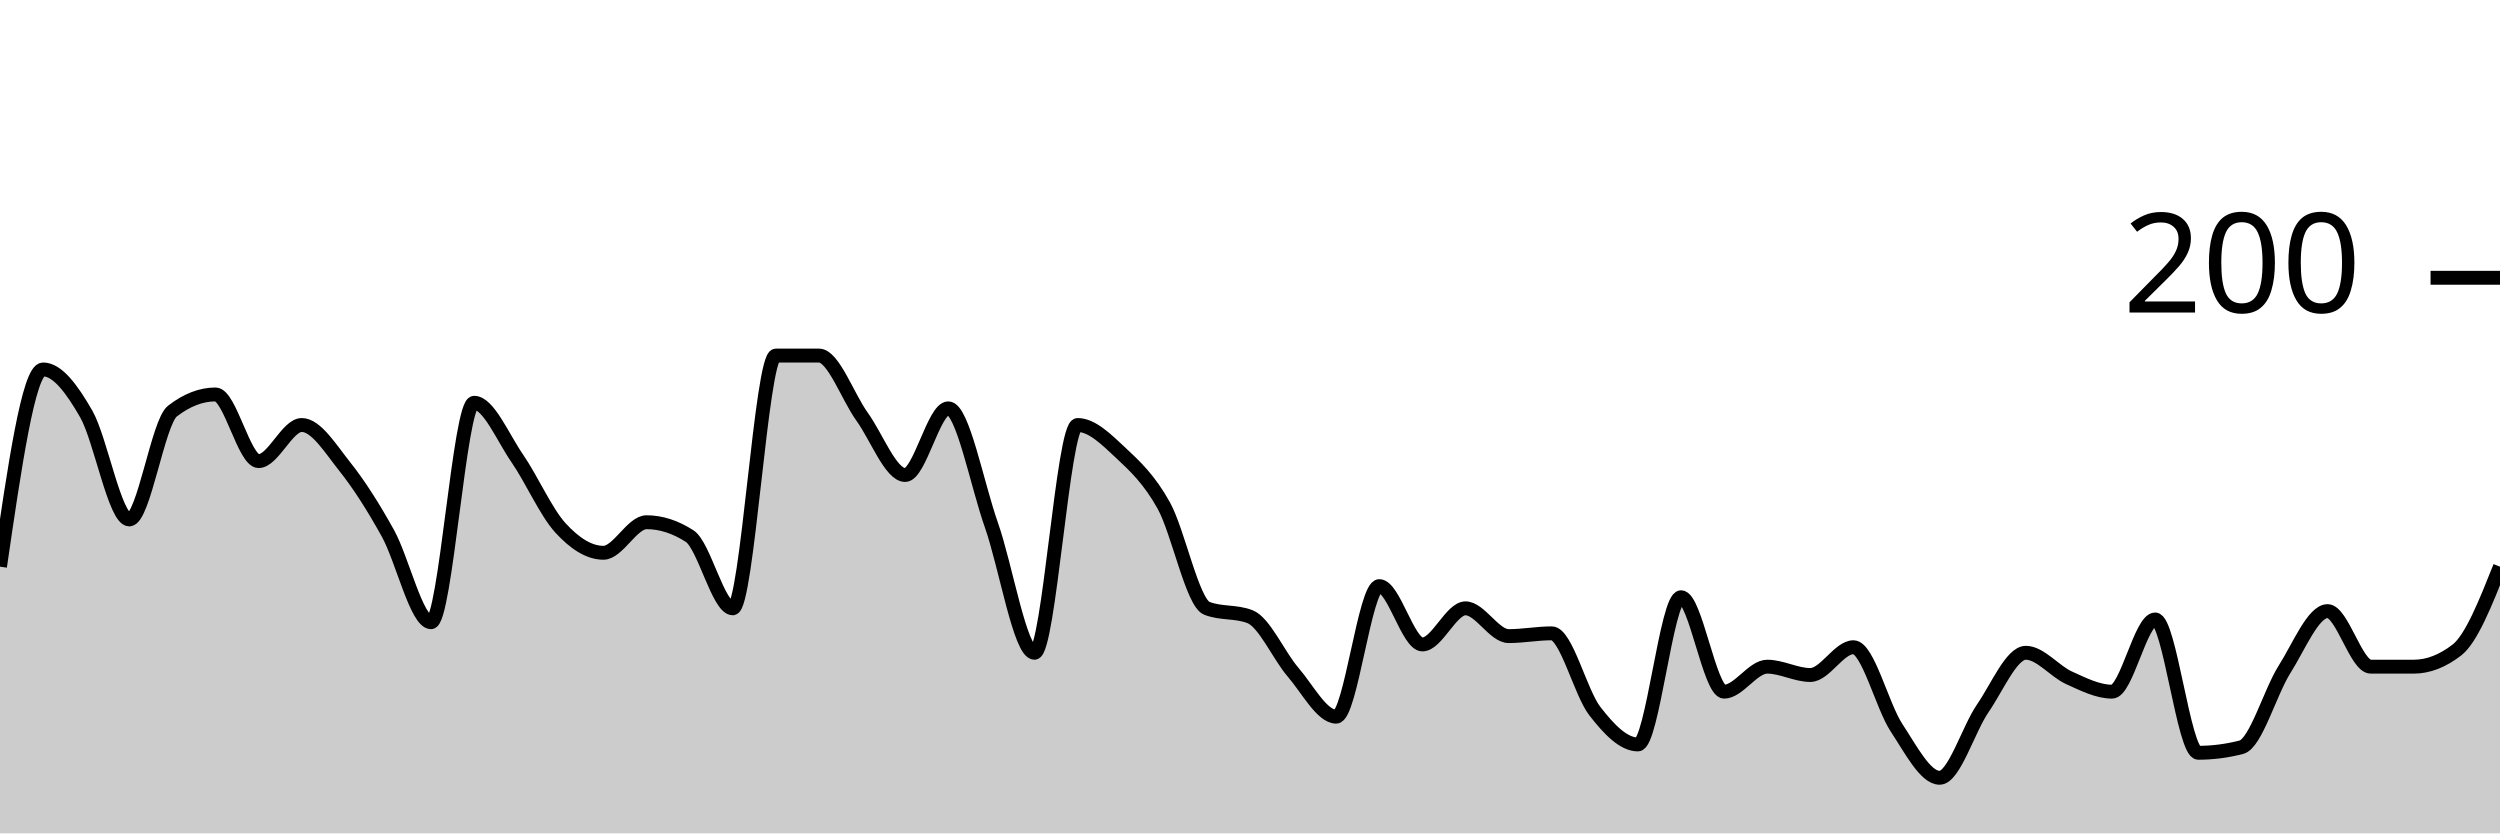
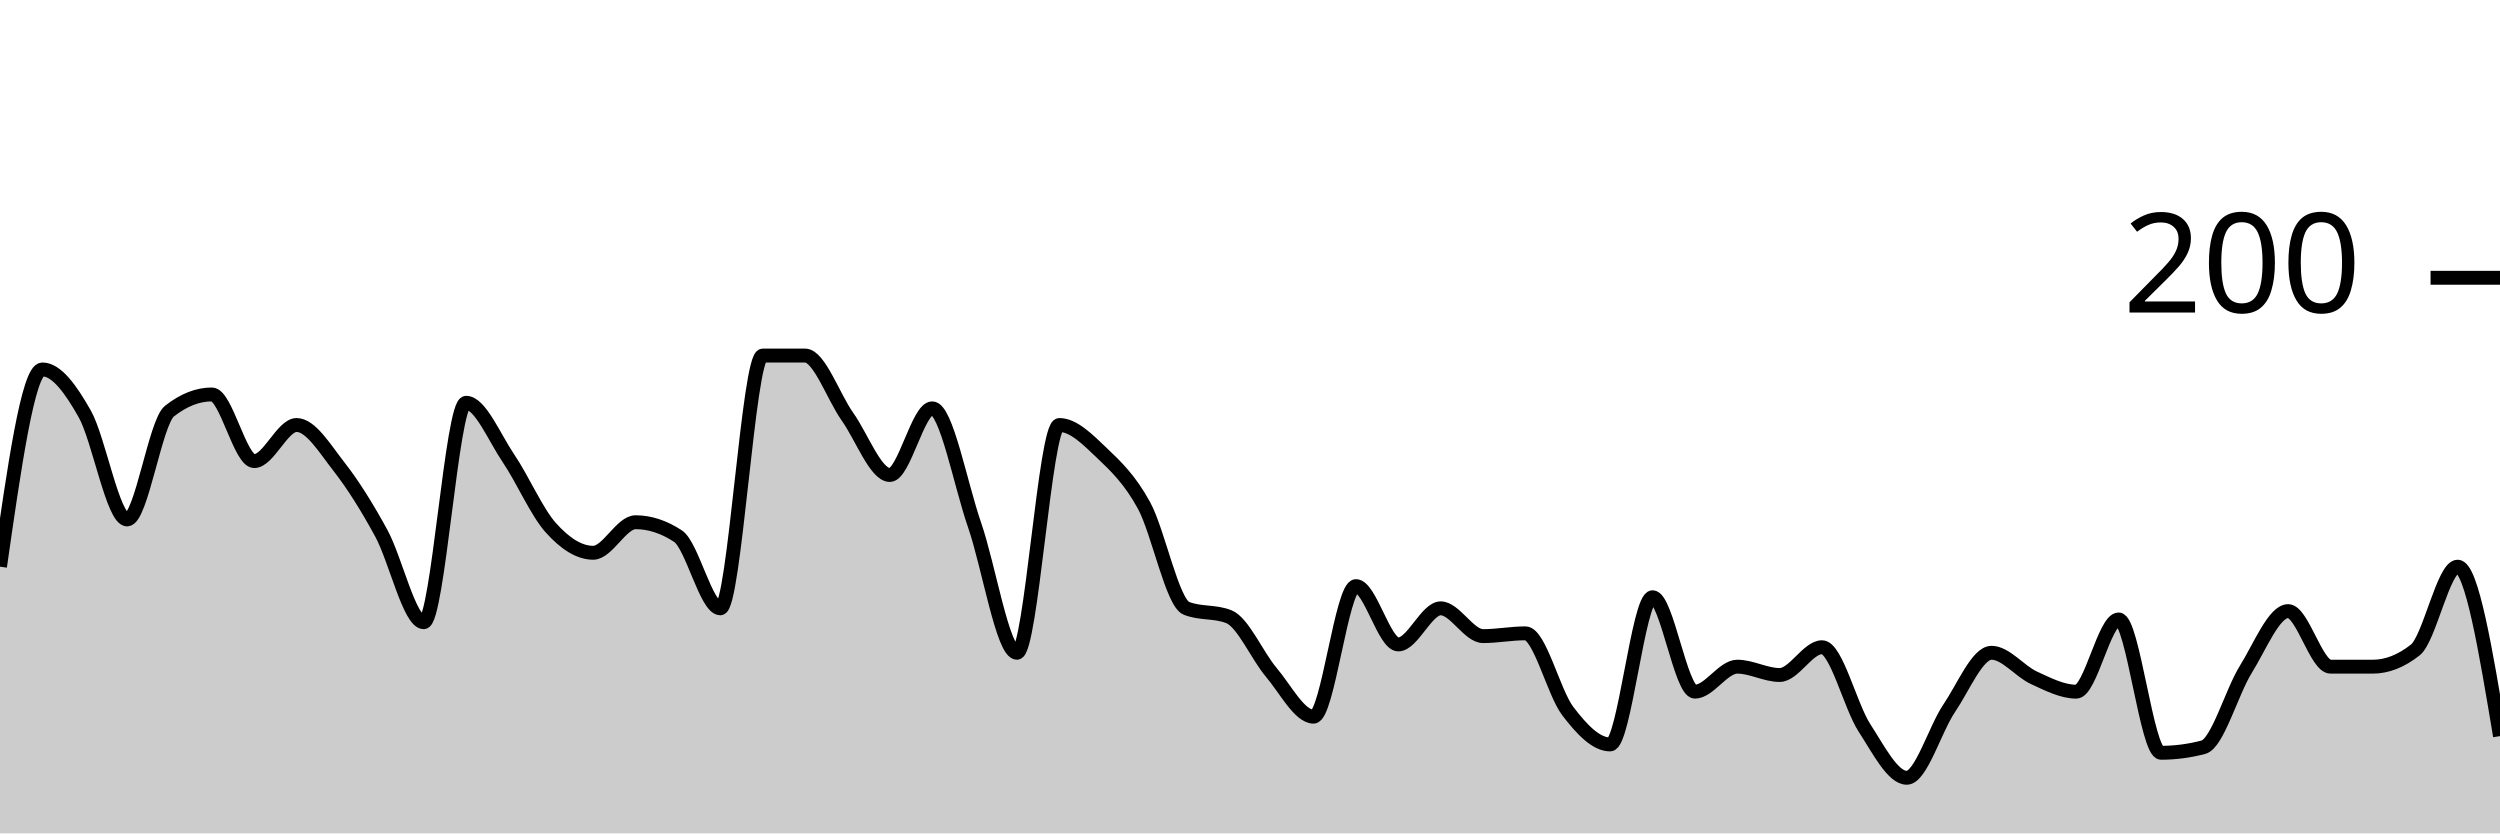
<svg xmlns="http://www.w3.org/2000/svg" viewBox="0 0 180 60">
  <g transform="translate(0,20)">
-     <path class="area" fill="rgba(0, 0, 0, 0.2)" d="M0,20.8C1.034,13.7,2.069,6.6,3.103,6.6C4.138,6.6,5.172,8,6.207,9.8C7.241,11.6,8.276,17.4,9.31,17.4C10.345,17.4,11.379,10.4,12.414,9.6C13.448,8.8,14.483,8.4,15.517,8.4C16.552,8.4,17.586,13.2,18.621,13.2C19.655,13.2,20.69,10.6,21.724,10.6C22.759,10.6,23.793,12.3,24.828,13.6C25.862,14.9,26.897,16.533,27.931,18.4C28.966,20.267,30,24.8,31.034,24.8C32.069,24.8,33.103,9,34.138,9C35.172,9,36.207,11.5,37.241,13C38.276,14.5,39.31,16.867,40.345,18C41.379,19.133,42.414,19.8,43.448,19.8C44.483,19.8,45.517,17.6,46.552,17.6C47.586,17.6,48.621,17.933,49.655,18.6C50.69,19.267,51.724,23.8,52.759,23.8C53.793,23.8,54.828,5.6,55.862,5.6C56.897,5.6,57.931,5.6,58.966,5.6C60,5.6,61.034,8.567,62.069,10C63.103,11.433,64.138,14.2,65.172,14.2C66.207,14.2,67.241,9.4,68.276,9.4C69.31,9.4,70.345,14.867,71.379,17.8C72.414,20.733,73.448,27,74.483,27C75.517,27,76.552,10.6,77.586,10.6C78.621,10.6,79.655,11.633,80.69,12.6C81.724,13.567,82.759,14.533,83.793,16.4C84.828,18.267,85.862,23.4,86.897,23.8C87.931,24.2,88.966,24,90,24.4C91.034,24.8,92.069,27.2,93.103,28.4C94.138,29.6,95.172,31.6,96.207,31.6C97.241,31.6,98.276,22.2,99.31,22.2C100.345,22.2,101.379,26.4,102.414,26.4C103.448,26.4,104.483,23.8,105.517,23.8C106.552,23.8,107.586,25.8,108.621,25.8C109.655,25.8,110.69,25.6,111.724,25.6C112.759,25.6,113.793,29.867,114.828,31.2C115.862,32.533,116.897,33.6,117.931,33.6C118.966,33.6,120,23,121.034,23C122.069,23,123.103,29.8,124.138,29.8C125.172,29.8,126.207,28,127.241,28C128.276,28,129.31,28.6,130.345,28.6C131.379,28.6,132.414,26.6,133.448,26.6C134.483,26.6,135.517,30.833,136.552,32.4C137.586,33.967,138.621,36,139.655,36C140.69,36,141.724,32.5,142.759,31C143.793,29.5,144.828,27,145.862,27C146.897,27,147.931,28.333,148.966,28.8C150,29.267,151.034,29.8,152.069,29.8C153.103,29.8,154.138,24.6,155.172,24.6C156.207,24.6,157.241,34.2,158.276,34.2C159.31,34.2,160.345,34.067,161.379,33.8C162.414,33.533,163.448,29.833,164.483,28.2C165.517,26.567,166.552,24,167.586,24C168.621,24,169.655,28,170.69,28C171.724,28,172.759,28,173.793,28C174.828,28,175.862,27.6,176.897,26.8C177.931,26,178.966,23.4,180,20.8L180,40C178.966,40,177.931,40,176.897,40C175.862,40,174.828,40,173.793,40C172.759,40,171.724,40,170.69,40C169.655,40,168.621,40,167.586,40C166.552,40,165.517,40,164.483,40C163.448,40,162.414,40,161.379,40C160.345,40,159.31,40,158.276,40C157.241,40,156.207,40,155.172,40C154.138,40,153.103,40,152.069,40C151.034,40,150,40,148.966,40C147.931,40,146.897,40,145.862,40C144.828,40,143.793,40,142.759,40C141.724,40,140.69,40,139.655,40C138.621,40,137.586,40,136.552,40C135.517,40,134.483,40,133.448,40C132.414,40,131.379,40,130.345,40C129.31,40,128.276,40,127.241,40C126.207,40,125.172,40,124.138,40C123.103,40,122.069,40,121.034,40C120,40,118.966,40,117.931,40C116.897,40,115.862,40,114.828,40C113.793,40,112.759,40,111.724,40C110.69,40,109.655,40,108.621,40C107.586,40,106.552,40,105.517,40C104.483,40,103.448,40,102.414,40C101.379,40,100.345,40,99.31,40C98.276,40,97.241,40,96.207,40C95.172,40,94.138,40,93.103,40C92.069,40,91.034,40,90,40C88.966,40,87.931,40,86.897,40C85.862,40,84.828,40,83.793,40C82.759,40,81.724,40,80.69,40C79.655,40,78.621,40,77.586,40C76.552,40,75.517,40,74.483,40C73.448,40,72.414,40,71.379,40C70.345,40,69.31,40,68.276,40C67.241,40,66.207,40,65.172,40C64.138,40,63.103,40,62.069,40C61.034,40,60,40,58.966,40C57.931,40,56.897,40,55.862,40C54.828,40,53.793,40,52.759,40C51.724,40,50.69,40,49.655,40C48.621,40,47.586,40,46.552,40C45.517,40,44.483,40,43.448,40C42.414,40,41.379,40,40.345,40C39.31,40,38.276,40,37.241,40C36.207,40,35.172,40,34.138,40C33.103,40,32.069,40,31.034,40C30,40,28.966,40,27.931,40C26.897,40,25.862,40,24.828,40C23.793,40,22.759,40,21.724,40C20.69,40,19.655,40,18.621,40C17.586,40,16.552,40,15.517,40C14.483,40,13.448,40,12.414,40C11.379,40,10.345,40,9.31,40C8.276,40,7.241,40,6.207,40C5.172,40,4.138,40,3.103,40C2.069,40,1.034,40,0,40Z" />
-     <path class="line" stroke="black" fill="none" d="M0,20.8C1.034,13.7,2.069,6.6,3.103,6.6C4.138,6.6,5.172,8,6.207,9.8C7.241,11.6,8.276,17.4,9.31,17.4C10.345,17.4,11.379,10.4,12.414,9.6C13.448,8.8,14.483,8.4,15.517,8.4C16.552,8.4,17.586,13.2,18.621,13.2C19.655,13.2,20.69,10.6,21.724,10.6C22.759,10.6,23.793,12.3,24.828,13.6C25.862,14.9,26.897,16.533,27.931,18.4C28.966,20.267,30,24.8,31.034,24.8C32.069,24.8,33.103,9,34.138,9C35.172,9,36.207,11.5,37.241,13C38.276,14.5,39.31,16.867,40.345,18C41.379,19.133,42.414,19.8,43.448,19.8C44.483,19.8,45.517,17.6,46.552,17.6C47.586,17.6,48.621,17.933,49.655,18.6C50.69,19.267,51.724,23.8,52.759,23.8C53.793,23.8,54.828,5.6,55.862,5.6C56.897,5.6,57.931,5.6,58.966,5.6C60,5.6,61.034,8.567,62.069,10C63.103,11.433,64.138,14.2,65.172,14.2C66.207,14.2,67.241,9.4,68.276,9.4C69.31,9.4,70.345,14.867,71.379,17.8C72.414,20.733,73.448,27,74.483,27C75.517,27,76.552,10.6,77.586,10.6C78.621,10.6,79.655,11.633,80.69,12.6C81.724,13.567,82.759,14.533,83.793,16.4C84.828,18.267,85.862,23.4,86.897,23.8C87.931,24.2,88.966,24,90,24.4C91.034,24.8,92.069,27.2,93.103,28.4C94.138,29.6,95.172,31.6,96.207,31.6C97.241,31.6,98.276,22.2,99.31,22.2C100.345,22.2,101.379,26.4,102.414,26.4C103.448,26.4,104.483,23.8,105.517,23.8C106.552,23.8,107.586,25.8,108.621,25.8C109.655,25.8,110.69,25.6,111.724,25.6C112.759,25.6,113.793,29.867,114.828,31.2C115.862,32.533,116.897,33.6,117.931,33.6C118.966,33.6,120,23,121.034,23C122.069,23,123.103,29.8,124.138,29.8C125.172,29.8,126.207,28,127.241,28C128.276,28,129.31,28.6,130.345,28.6C131.379,28.6,132.414,26.6,133.448,26.6C134.483,26.6,135.517,30.833,136.552,32.4C137.586,33.967,138.621,36,139.655,36C140.69,36,141.724,32.5,142.759,31C143.793,29.5,144.828,27,145.862,27C146.897,27,147.931,28.333,148.966,28.8C150,29.267,151.034,29.8,152.069,29.8C153.103,29.8,154.138,24.6,155.172,24.6C156.207,24.6,157.241,34.2,158.276,34.2C159.31,34.2,160.345,34.067,161.379,33.8C162.414,33.533,163.448,29.833,164.483,28.2C165.517,26.567,166.552,24,167.586,24C168.621,24,169.655,28,170.69,28C171.724,28,172.759,28,173.793,28C174.828,28,175.862,27.6,176.897,26.8C177.931,26,178.966,23.4,180,20.8" />
+     <path class="area" fill="rgba(0, 0, 0, 0.2)" d="M0,20.8C1.017,13.7,2.034,6.6,3.051,6.6C4.068,6.6,5.085,8,6.102,9.8C7.119,11.6,8.136,17.4,9.153,17.4C10.169,17.4,11.186,10.4,12.203,9.6C13.22,8.8,14.237,8.4,15.254,8.4C16.271,8.4,17.288,13.2,18.305,13.2C19.322,13.2,20.339,10.6,21.356,10.6C22.373,10.6,23.39,12.3,24.407,13.6C25.424,14.9,26.441,16.533,27.458,18.4C28.475,20.267,29.492,24.8,30.508,24.8C31.525,24.8,32.542,9,33.559,9C34.576,9,35.593,11.5,36.61,13C37.627,14.5,38.644,16.867,39.661,18C40.678,19.133,41.695,19.8,42.712,19.8C43.729,19.8,44.746,17.6,45.763,17.6C46.78,17.6,47.797,17.933,48.814,18.6C49.831,19.267,50.847,23.8,51.864,23.8C52.881,23.8,53.898,5.6,54.915,5.6C55.932,5.6,56.949,5.6,57.966,5.6C58.983,5.6,60,8.567,61.017,10C62.034,11.433,63.051,14.2,64.068,14.2C65.085,14.2,66.102,9.4,67.119,9.4C68.136,9.4,69.153,14.867,70.169,17.8C71.186,20.733,72.203,27,73.22,27C74.237,27,75.254,10.6,76.271,10.6C77.288,10.6,78.305,11.633,79.322,12.6C80.339,13.567,81.356,14.533,82.373,16.4C83.39,18.267,84.407,23.4,85.424,23.8C86.441,24.2,87.458,24,88.475,24.4C89.492,24.8,90.508,27.2,91.525,28.4C92.542,29.6,93.559,31.6,94.576,31.6C95.593,31.6,96.61,22.2,97.627,22.2C98.644,22.2,99.661,26.4,100.678,26.4C101.695,26.4,102.712,23.8,103.729,23.8C104.746,23.8,105.763,25.8,106.78,25.8C107.797,25.8,108.814,25.6,109.831,25.6C110.847,25.6,111.864,29.867,112.881,31.2C113.898,32.533,114.915,33.6,115.932,33.6C116.949,33.6,117.966,23,118.983,23C120,23,121.017,29.8,122.034,29.8C123.051,29.8,124.068,28,125.085,28C126.102,28,127.119,28.6,128.136,28.6C129.153,28.6,130.169,26.6,131.186,26.6C132.203,26.6,133.22,30.833,134.237,32.4C135.254,33.967,136.271,36,137.288,36C138.305,36,139.322,32.5,140.339,31C141.356,29.5,142.373,27,143.39,27C144.407,27,145.424,28.333,146.441,28.8C147.458,29.267,148.475,29.8,149.492,29.8C150.508,29.8,151.525,24.6,152.542,24.6C153.559,24.6,154.576,34.2,155.593,34.2C156.61,34.2,157.627,34.067,158.644,33.8C159.661,33.533,160.678,29.833,161.695,28.2C162.712,26.567,163.729,24,164.746,24C165.763,24,166.78,28,167.797,28C168.814,28,169.831,28,170.847,28C171.864,28,172.881,27.6,173.898,26.8C174.915,26,175.932,20.8,176.949,20.8C177.966,20.8,178.983,26.9,180,33L180,40C178.983,40,177.966,40,176.949,40C175.932,40,174.915,40,173.898,40C172.881,40,171.864,40,170.847,40C169.831,40,168.814,40,167.797,40C166.78,40,165.763,40,164.746,40C163.729,40,162.712,40,161.695,40C160.678,40,159.661,40,158.644,40C157.627,40,156.61,40,155.593,40C154.576,40,153.559,40,152.542,40C151.525,40,150.508,40,149.492,40C148.475,40,147.458,40,146.441,40C145.424,40,144.407,40,143.39,40C142.373,40,141.356,40,140.339,40C139.322,40,138.305,40,137.288,40C136.271,40,135.254,40,134.237,40C133.22,40,132.203,40,131.186,40C130.169,40,129.153,40,128.136,40C127.119,40,126.102,40,125.085,40C124.068,40,123.051,40,122.034,40C121.017,40,120,40,118.983,40C117.966,40,116.949,40,115.932,40C114.915,40,113.898,40,112.881,40C111.864,40,110.847,40,109.831,40C108.814,40,107.797,40,106.78,40C105.763,40,104.746,40,103.729,40C102.712,40,101.695,40,100.678,40C99.661,40,98.644,40,97.627,40C96.61,40,95.593,40,94.576,40C93.559,40,92.542,40,91.525,40C90.508,40,89.492,40,88.475,40C87.458,40,86.441,40,85.424,40C84.407,40,83.39,40,82.373,40C81.356,40,80.339,40,79.322,40C78.305,40,77.288,40,76.271,40C75.254,40,74.237,40,73.22,40C72.203,40,71.186,40,70.169,40C69.153,40,68.136,40,67.119,40C66.102,40,65.085,40,64.068,40C63.051,40,62.034,40,61.017,40C60,40,58.983,40,57.966,40C56.949,40,55.932,40,54.915,40C53.898,40,52.881,40,51.864,40C50.847,40,49.831,40,48.814,40C47.797,40,46.78,40,45.763,40C44.746,40,43.729,40,42.712,40C41.695,40,40.678,40,39.661,40C38.644,40,37.627,40,36.61,40C35.593,40,34.576,40,33.559,40C32.542,40,31.525,40,30.508,40C29.492,40,28.475,40,27.458,40C26.441,40,25.424,40,24.407,40C23.39,40,22.373,40,21.356,40C20.339,40,19.322,40,18.305,40C17.288,40,16.271,40,15.254,40C14.237,40,13.22,40,12.203,40C11.186,40,10.169,40,9.153,40C8.136,40,7.119,40,6.102,40C5.085,40,4.068,40,3.051,40C2.034,40,1.017,40,0,40Z" />
+     <path class="line" stroke="black" fill="none" d="M0,20.8C1.017,13.7,2.034,6.6,3.051,6.6C4.068,6.6,5.085,8,6.102,9.8C7.119,11.6,8.136,17.4,9.153,17.4C10.169,17.4,11.186,10.4,12.203,9.6C13.22,8.8,14.237,8.4,15.254,8.4C16.271,8.4,17.288,13.2,18.305,13.2C19.322,13.2,20.339,10.6,21.356,10.6C22.373,10.6,23.39,12.3,24.407,13.6C25.424,14.9,26.441,16.533,27.458,18.4C28.475,20.267,29.492,24.8,30.508,24.8C31.525,24.8,32.542,9,33.559,9C34.576,9,35.593,11.5,36.61,13C37.627,14.5,38.644,16.867,39.661,18C40.678,19.133,41.695,19.8,42.712,19.8C43.729,19.8,44.746,17.6,45.763,17.6C46.78,17.6,47.797,17.933,48.814,18.6C49.831,19.267,50.847,23.8,51.864,23.8C52.881,23.8,53.898,5.6,54.915,5.6C55.932,5.6,56.949,5.6,57.966,5.6C58.983,5.6,60,8.567,61.017,10C62.034,11.433,63.051,14.2,64.068,14.2C65.085,14.2,66.102,9.4,67.119,9.4C68.136,9.4,69.153,14.867,70.169,17.8C71.186,20.733,72.203,27,73.22,27C74.237,27,75.254,10.6,76.271,10.6C77.288,10.6,78.305,11.633,79.322,12.6C80.339,13.567,81.356,14.533,82.373,16.4C83.39,18.267,84.407,23.4,85.424,23.8C86.441,24.2,87.458,24,88.475,24.4C89.492,24.8,90.508,27.2,91.525,28.4C92.542,29.6,93.559,31.6,94.576,31.6C95.593,31.6,96.61,22.2,97.627,22.2C98.644,22.2,99.661,26.4,100.678,26.4C101.695,26.4,102.712,23.8,103.729,23.8C104.746,23.8,105.763,25.8,106.78,25.8C107.797,25.8,108.814,25.6,109.831,25.6C110.847,25.6,111.864,29.867,112.881,31.2C113.898,32.533,114.915,33.6,115.932,33.6C116.949,33.6,117.966,23,118.983,23C120,23,121.017,29.8,122.034,29.8C123.051,29.8,124.068,28,125.085,28C126.102,28,127.119,28.6,128.136,28.6C129.153,28.6,130.169,26.6,131.186,26.6C132.203,26.6,133.22,30.833,134.237,32.4C135.254,33.967,136.271,36,137.288,36C138.305,36,139.322,32.5,140.339,31C141.356,29.5,142.373,27,143.39,27C144.407,27,145.424,28.333,146.441,28.8C147.458,29.267,148.475,29.8,149.492,29.8C150.508,29.8,151.525,24.6,152.542,24.6C153.559,24.6,154.576,34.2,155.593,34.2C156.61,34.2,157.627,34.067,158.644,33.8C159.661,33.533,160.678,29.833,161.695,28.2C162.712,26.567,163.729,24,164.746,24C165.763,24,166.78,28,167.797,28C168.814,28,169.831,28,170.847,28C171.864,28,172.881,27.6,173.898,26.8C174.915,26,175.932,20.8,176.949,20.8C177.966,20.8,178.983,26.9,180,33" />
    <path class="axis-ceiling" stroke-width="1" stroke="black" fill="none" d="M175,0L180,0" />
    <text class="axis-ceiling-label" font-family="sans-serif" text-anchor="end" font-size="10px" x="170" y="2.5">200</text>
  </g>
</svg>
